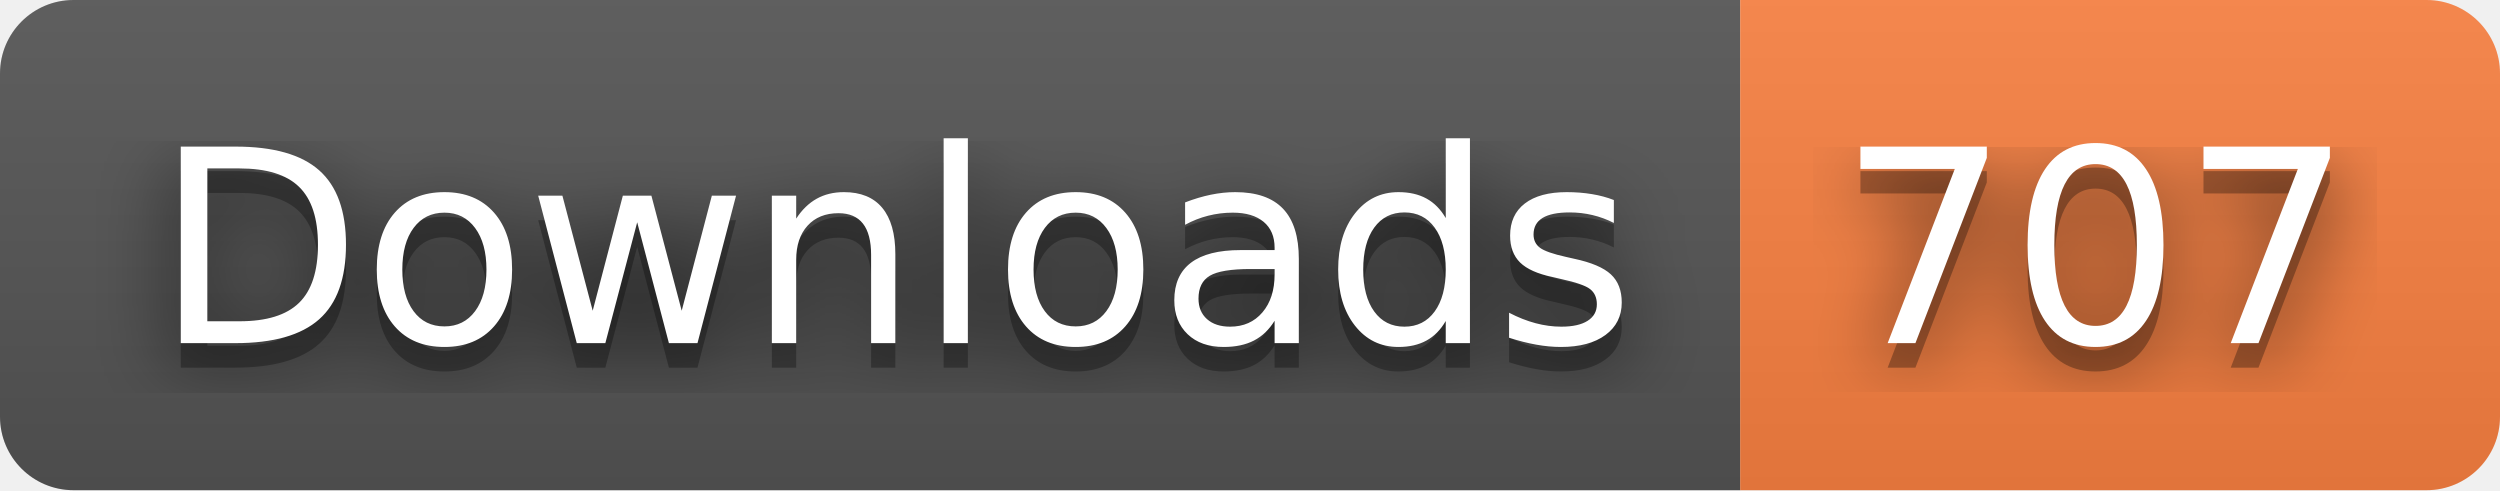
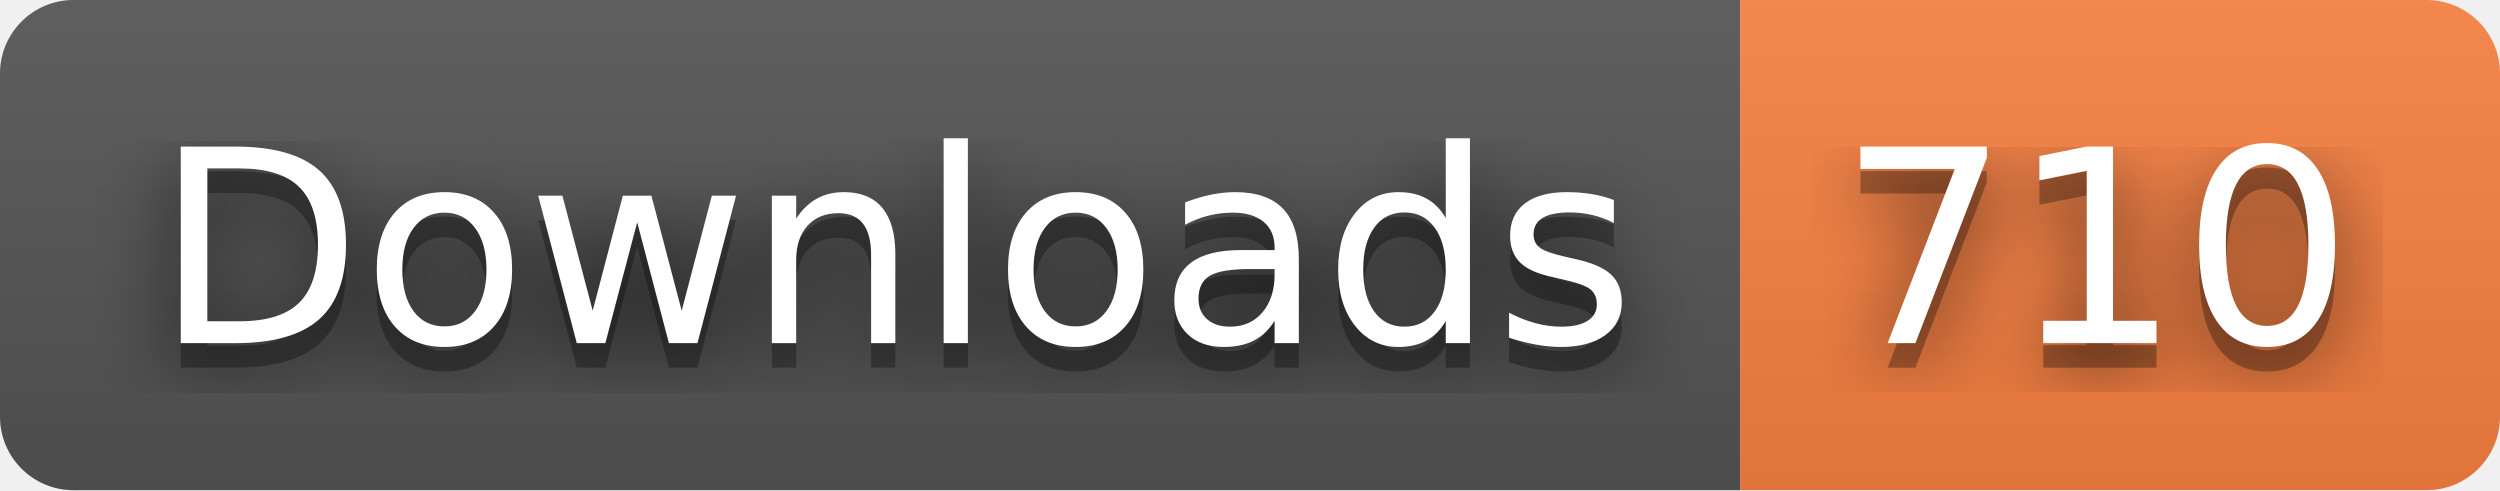
- <svg xmlns="http://www.w3.org/2000/svg" width="102" height="20" role="img" aria-label="Downloads: 707">
+ <svg xmlns="http://www.w3.org/2000/svg" width="102" height="20" role="img" aria-label="Downloads: 710">
  <filter id="blur">
    <feGaussianBlur stdDeviation="16" />
  </filter>
  <linearGradient id="s" x2="0" y2="100%">
    <stop offset="0" stop-color="#bbb" stop-opacity=".1" />
    <stop offset="1" stop-opacity=".1" />
  </linearGradient>
  <clipPath id="r">
    <rect width="102" height="20" rx="3" />
  </clipPath>
  <g clip-path="url(#r)">
    <rect width="71" height="20" fill="#555" />
    <rect x="71" width="31" height="20" fill="#fa8142" />
    <rect width="102" height="20" fill="url(#s)" />
  </g>
  <g fill="#fff" text-anchor="middle" font-family="Verdana,Geneva,DejaVu Sans,sans-serif" text-rendering="geometricPrecision" font-size="110">
    <g transform="scale(.1)">
      <g aria-hidden="true" fill="#010101">
        <text x="365" y="150" fill-opacity=".8" filter="url(#blur)" textLength="610">Downloads</text>
        <text x="365" y="150" fill-opacity=".3" textLength="610">Downloads</text>
      </g>
      <text x="365" y="140" textLength="610">Downloads</text>
    </g>
    <g transform="scale(.1)">
      <g aria-hidden="true" fill="#010101">
-         <text x="855" y="150" fill-opacity=".8" filter="url(#blur)" textLength="210">707</text>
-         <text x="855" y="150" fill-opacity=".3" textLength="210">707</text>
+         <text x="855" y="150" fill-opacity=".8" filter="url(#blur)" textLength="210">710</text>
+         <text x="855" y="150" fill-opacity=".3" textLength="210">710</text>
      </g>
-       <text x="855" y="140" textLength="210">707</text>
+       <text x="855" y="140" textLength="210">710</text>
    </g>
  </g>
</svg>
